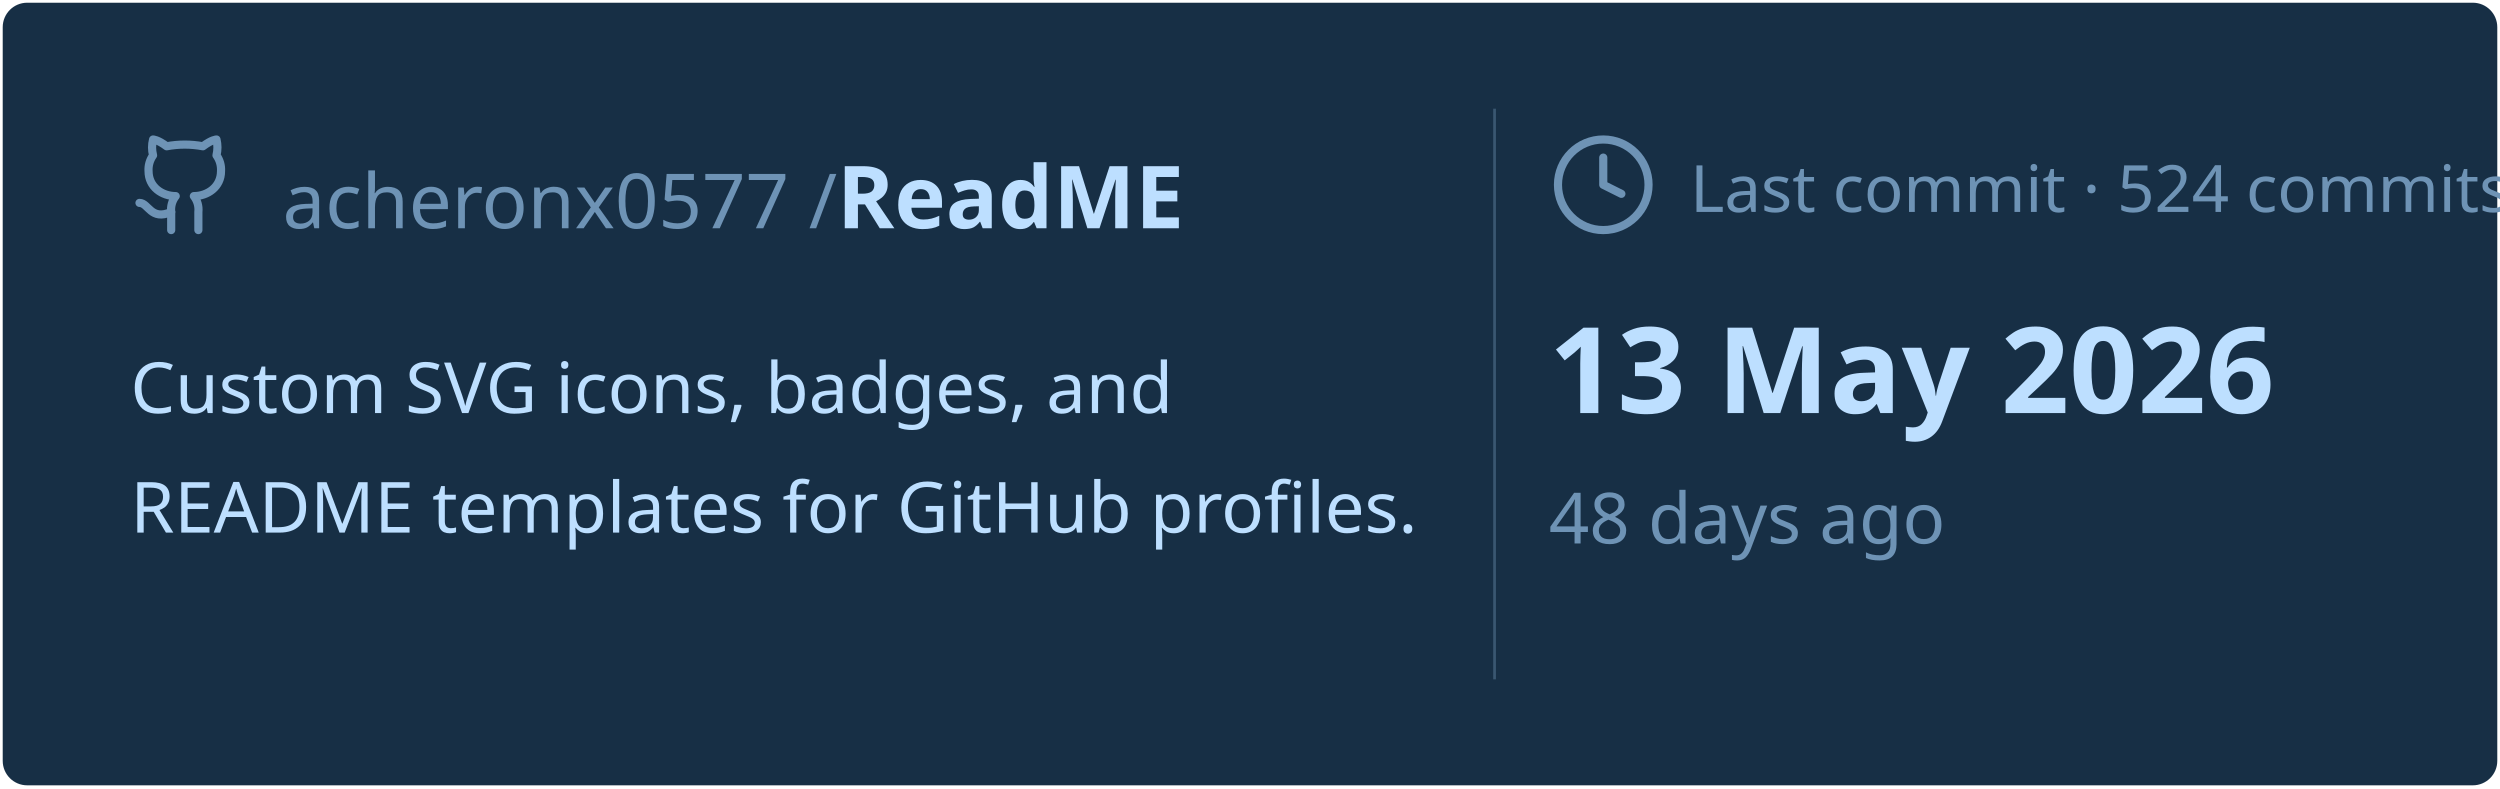
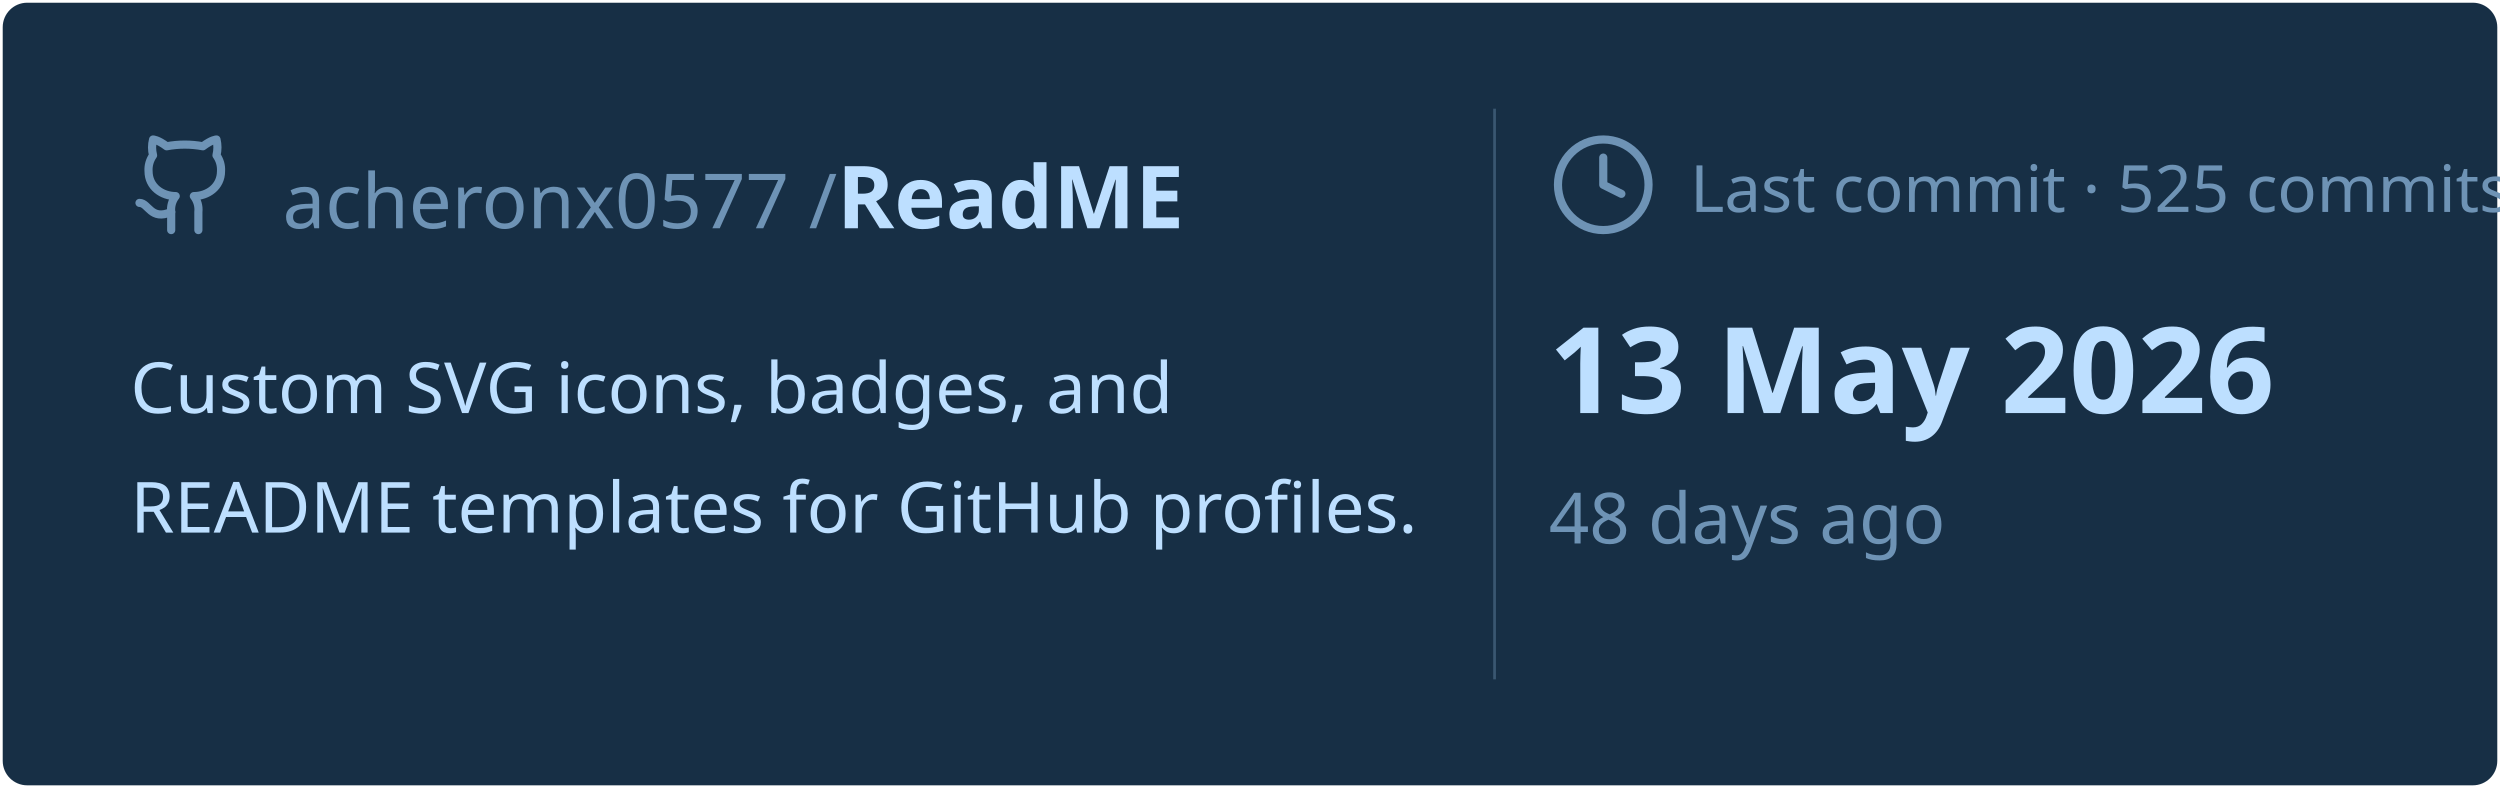
<svg xmlns="http://www.w3.org/2000/svg" viewBox="0 0 460 145" width="460px" height="145px">
  <rect stroke="#000000" stroke-opacity="0" fill="#172F45" rx="4.5" x="0.5" y="0.5" width="459" height="144" />
  <g transform="translate(24, 42)">
    <svg x="0" y="-18" width="20" height="20" viewBox="0 0 24 24" fill="none" stroke="#6E93B5" stroke-width="1.8" stroke-linecap="round" stroke-linejoin="round">
      <path d="M15 22v-4a4.8 4.8 0 0 0-1-3.5c3 0 6-2 6-5.5.08-1.25-.27-2.48-1-3.5.28-1.15.28-2.35 0-3.5 0 0-1 0-3 1.5-2.64-.5-5.36-.5-8 0C6 2 5 2 5 2c-.3 1.15-.3 2.35 0 3.5A5.403 5.403 0 0 0 4 9c0 3.5 3 5.5 6 5.5-.39.49-.68 1.05-.85 1.65-.17.6-.22 1.23-.15 1.85v4" />
      <path d="M9 18c-4.51 2-5-2-7-2" />
    </svg>
    <text x="28" y="0" font-family="&quot;Segoe UI&quot;, Ubuntu, sans-serif" font-size="14" font-weight="400" fill="#6E93B5">acheronx0577 /</text>
    <text x="130" y="0" font-family="&quot;Segoe UI&quot;, Ubuntu, sans-serif" font-size="16" font-weight="700" fill="#BDDFFF">ReadME</text>
  </g>
  <text x="24" y="76" font-family="&quot;Segoe UI&quot;, Ubuntu, sans-serif" font-size="13" font-weight="400" fill="#BDDFFF">Custom SVG icons, badges, and</text>
  <text x="24" y="98" font-family="&quot;Segoe UI&quot;, Ubuntu, sans-serif" font-size="13" font-weight="400" fill="#BDDFFF">README templates for GitHub profiles.</text>
  <line x1="275" y1="20" x2="275" y2="125" stroke="#6E93B5" stroke-width="0.5" stroke-opacity="0.4" />
  <svg x="285" y="24" width="20" height="20" viewBox="0 0 24 24" fill="none" stroke="#6E93B5" stroke-width="1.8" stroke-linecap="round" stroke-linejoin="round">
    <circle cx="12" cy="12" r="10" />
    <polyline points="12 6 12 12 16 14" />
  </svg>
-   <text x="311" y="39" font-family="&quot;Segoe UI&quot;, Ubuntu, sans-serif" font-size="12" font-weight="400" fill="#6E93B5">Last commit · 524 commits</text>
+   <text x="311" y="39" font-family="&quot;Segoe UI&quot;, Ubuntu, sans-serif" font-size="12" font-weight="400" fill="#6E93B5">Last commit · 525 commits</text>
  <text x="285" y="76" font-family="&quot;Segoe UI&quot;, Ubuntu, sans-serif" font-size="22" font-weight="700" fill="#BDDFFF">13 May 2026</text>
  <text x="285" y="100" font-family="&quot;Segoe UI&quot;, Ubuntu, sans-serif" font-size="13" font-weight="400" fill="#6E93B5">48 days ago</text>
</svg>
